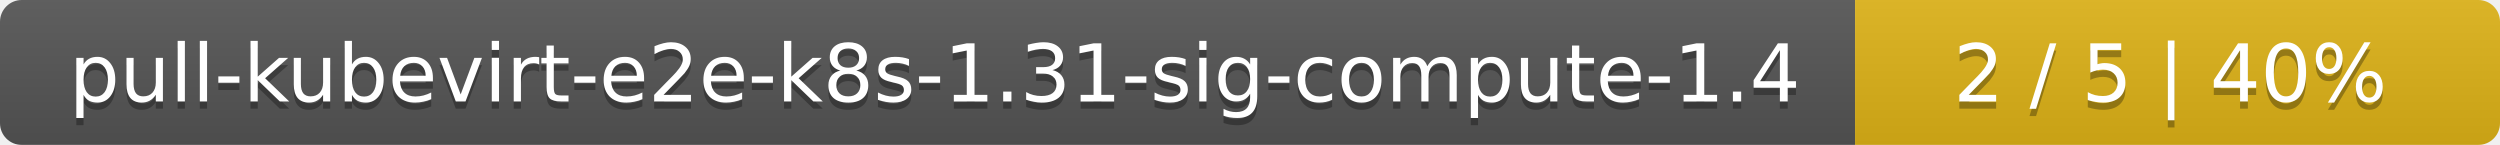
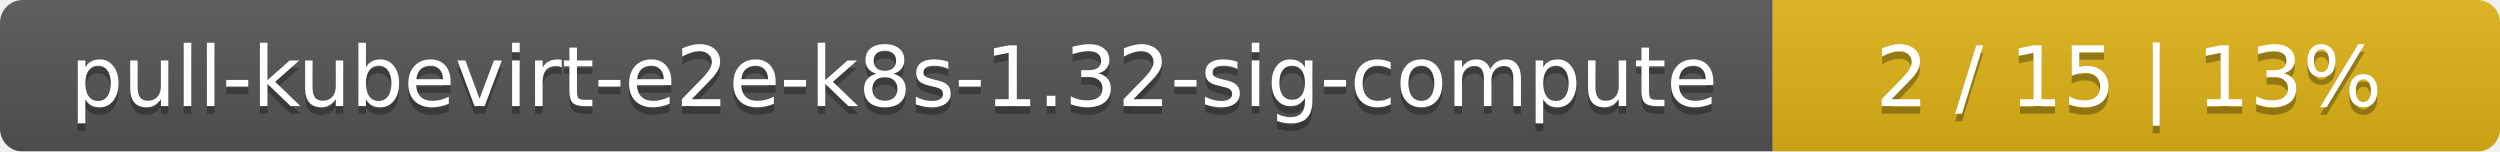
- <svg xmlns="http://www.w3.org/2000/svg" width="345" height="20">
+ <svg xmlns="http://www.w3.org/2000/svg" width="330" height="20">
  <linearGradient id="smooth" x2="0" y2="100%">
    <stop offset="0" stop-color="#bbb" stop-opacity=".1" />
    <stop offset="1" stop-opacity=".1" />
  </linearGradient>
  <mask id="round">
-     <rect width="345" height="20" rx="3" fill="#fff" />
+     <rect width="330" height="20" rx="3" fill="#fff" />
  </mask>
  <g mask="url(#round)">
-     <rect width="256" height="20" fill="#555" />
-     <rect x="256" width="89" height="20" fill="#dfb317" />
-     <rect width="345" height="20" fill="url(#smooth)" />
+     <rect width="234" height="20" fill="#555" />
+     <rect x="234" width="96" height="20" fill="#dfb317" />
+     <rect width="330" height="20" fill="url(#smooth)" />
  </g>
  <g fill="#fff" text-anchor="middle" font-family="DejaVu Sans,Verdana,Geneva,sans-serif" font-size="11">
-     <text x="129" y="15" fill="#010101" fill-opacity=".3">pull-kubevirt-e2e-k8s-1.31-sig-compute-1.4</text>
-     <text x="129" y="14">pull-kubevirt-e2e-k8s-1.31-sig-compute-1.4</text>
-     <text x="299.5" y="15" fill="#010101" fill-opacity=".3">2 / 5    |    40%</text>
-     <text x="299.5" y="14">2 / 5    |    40%</text>
+     <text x="118" y="15" fill="#010101" fill-opacity=".3">pull-kubevirt-e2e-k8s-1.32-sig-compute</text>
+     <text x="118" y="14">pull-kubevirt-e2e-k8s-1.32-sig-compute</text>
+     <text x="281" y="15" fill="#010101" fill-opacity=".3">2 / 15    |    13%</text>
+     <text x="281" y="14">2 / 15    |    13%</text>
  </g>
</svg>
